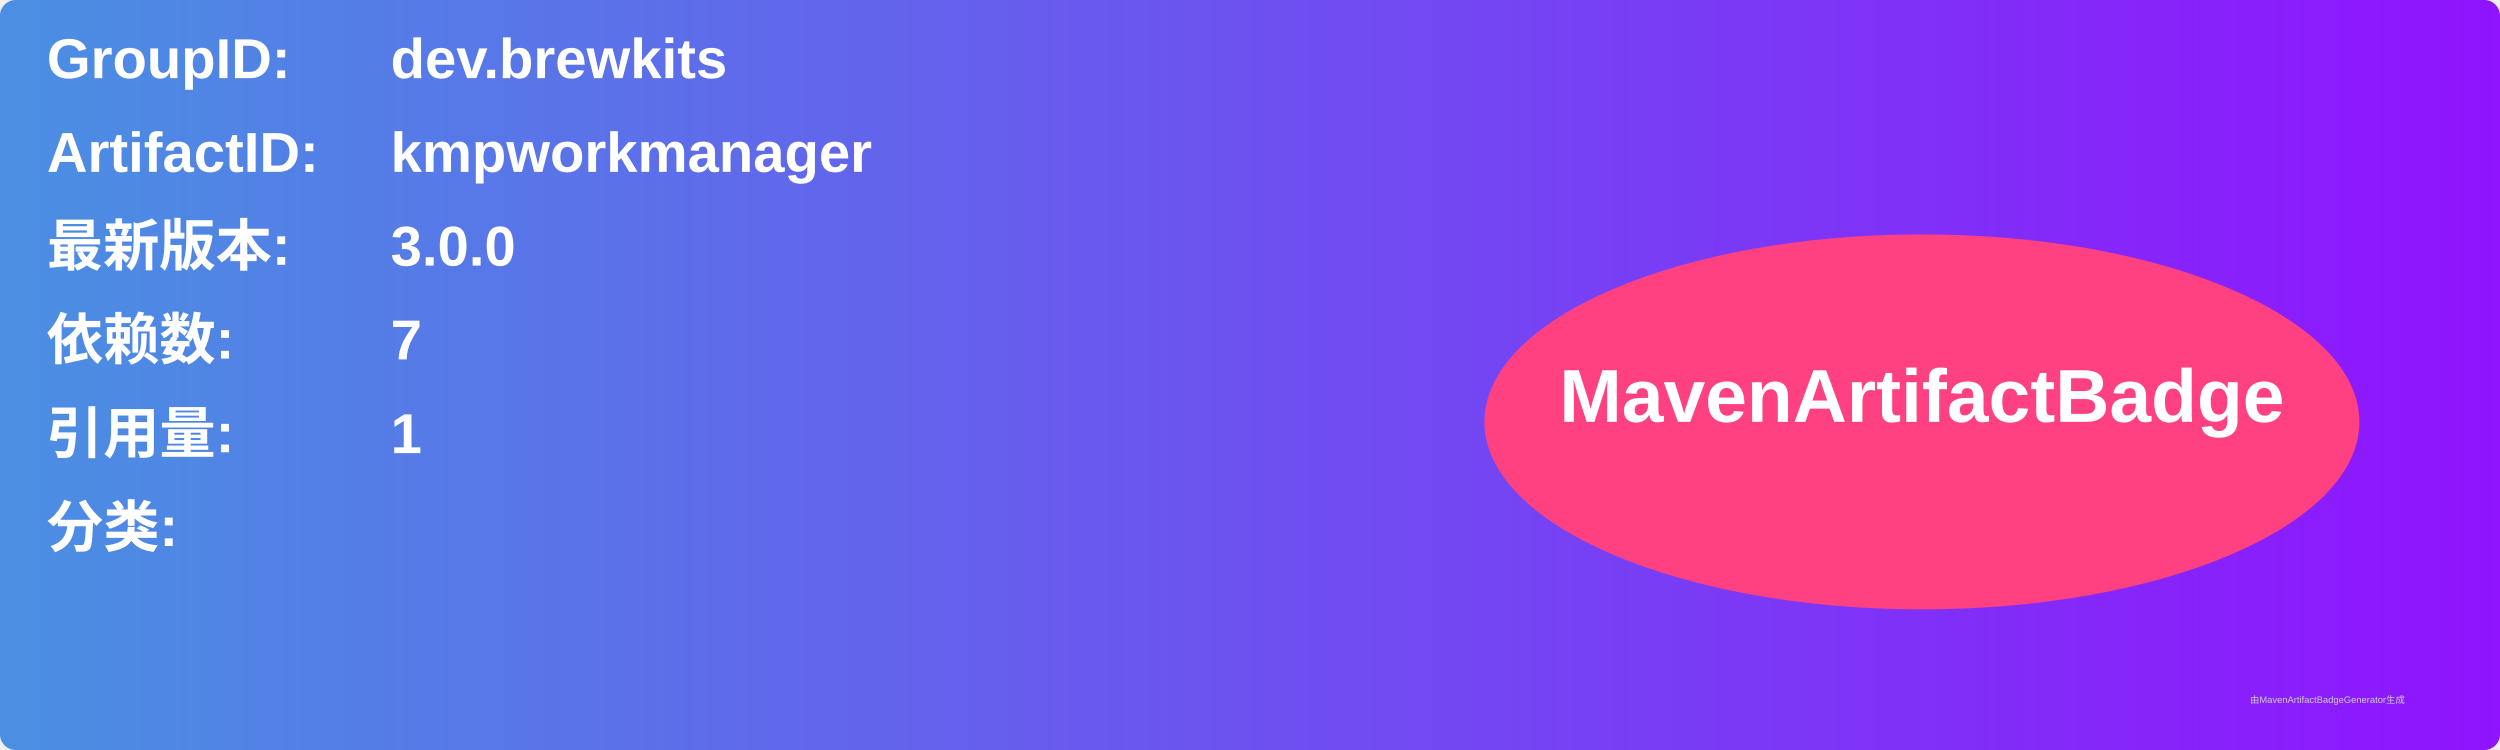
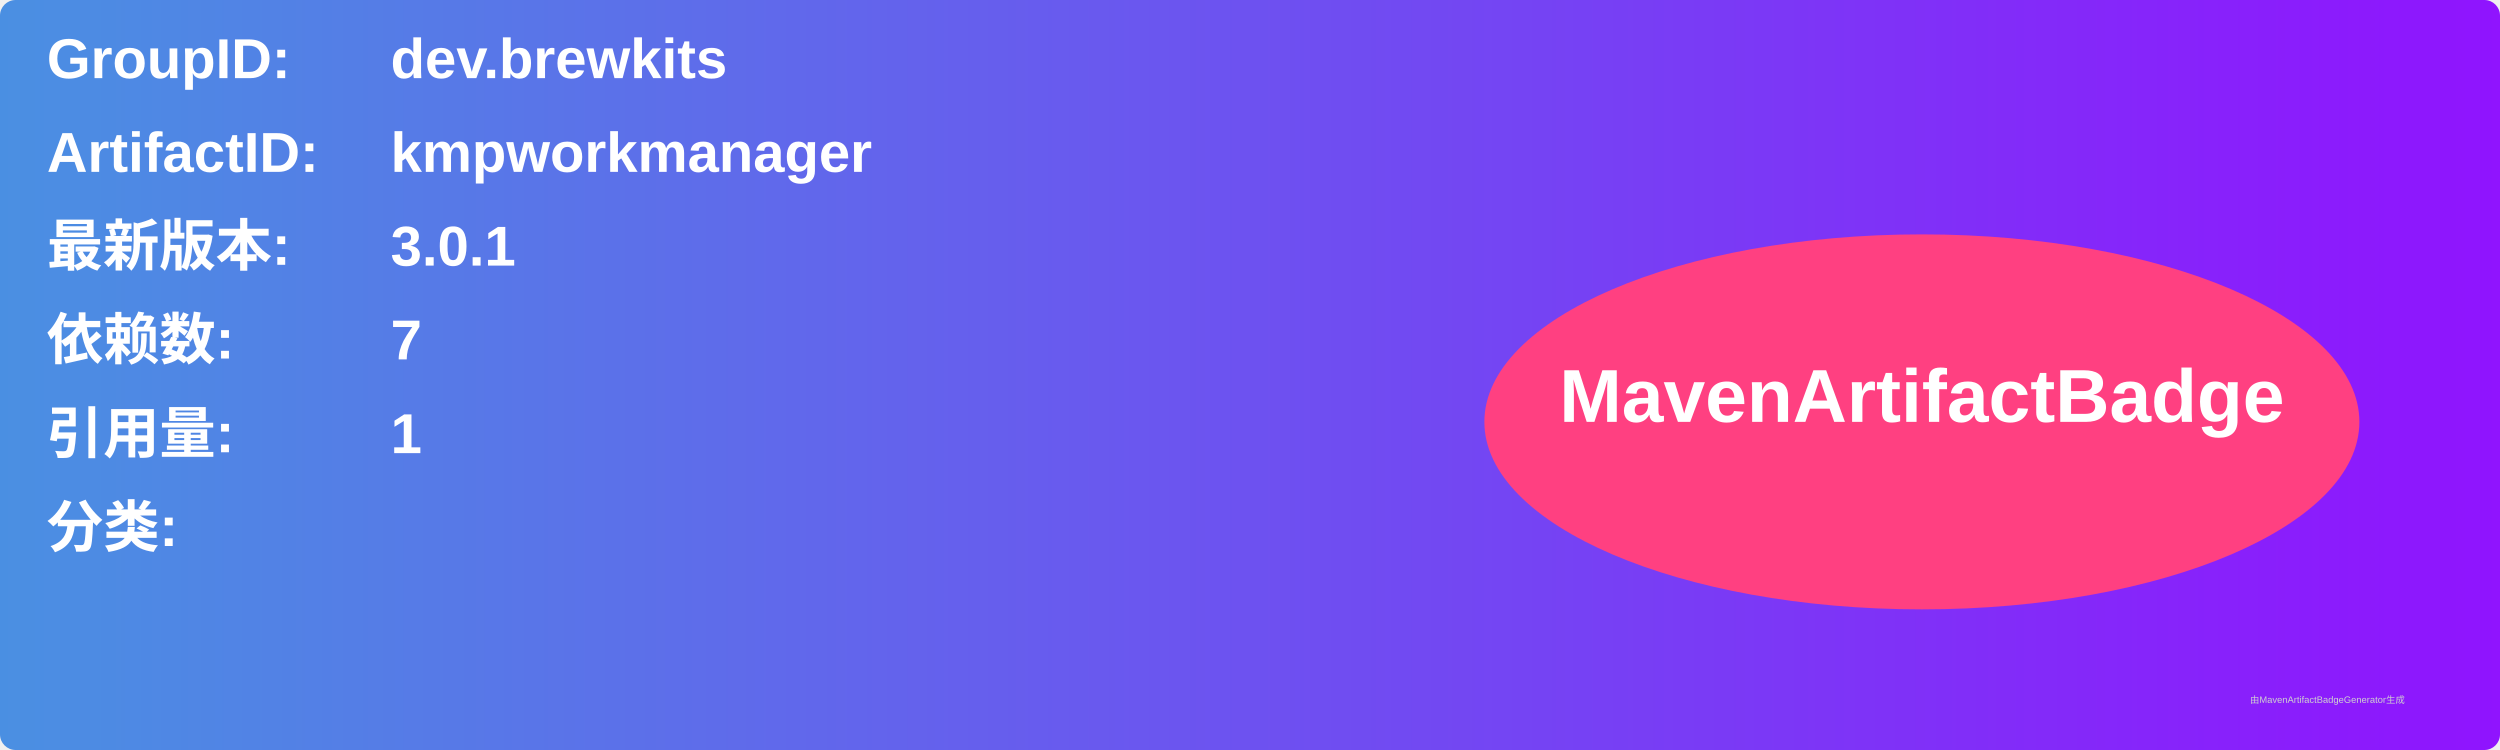
<svg xmlns="http://www.w3.org/2000/svg" width="800" height="240" viewBox="0 0 800 240">
  <linearGradient id="grad" x1="0%" y1="0%" x2="100%" y2="0%">
    <stop offset="0%" stop-color="#4a90e2" />
    <stop offset="100%" stop-color="#9013fe" />
  </linearGradient>
  <rect width="100%" height="100%" rx="5" ry="5" fill="url(#grad)" />
  <g transform="translate(15, 15)">
    <text x="0" y="10" font-family="Arial" font-size="18" fill="white" font-weight="bold" width="260">GroupID:</text>
    <text x="110" y="10" font-family="Arial" font-size="18" fill="white" font-weight="bold" width="460">dev.brewkits</text>
    <text x="0" y="40" font-family="Arial" font-size="18" fill="white" font-weight="bold" width="260">ArtifactID:</text>
    <text x="110" y="40" font-family="Arial" font-size="18" fill="white" font-weight="bold" width="460">kmpworkmanager</text>
    <text x="0" y="70" font-family="Arial" font-size="18" fill="white" font-weight="bold">最新版本:</text>
    <text x="110" y="70" font-family="Arial" font-size="18" fill="white" font-weight="bold">
-       <tspan font-weight="bold">3.0.0</tspan>
+       <tspan font-weight="bold">3.0.1</tspan>
    </text>
    <text x="0" y="100" font-family="Arial" font-size="18" fill="white" font-weight="bold">依赖数: </text>
    <text x="110" y="100" font-family="Arial" font-size="18" fill="white">
      <tspan font-weight="bold">7</tspan>
    </text>
    <text x="0" y="130" font-family="Arial" font-size="18" fill="white" font-weight="bold">引用量: </text>
    <text x="110" y="130" font-family="Arial" font-size="18" fill="white">
      <tspan font-weight="bold">1</tspan>
    </text>
    <text x="0" y="160" font-family="Arial" font-size="18" fill="white" font-weight="bold">分类:</text>
    <text x="10" y="190" font-family="Arial" font-size="10" fill="white">
      <tspan font-weight="bold" />
    </text>
    <ellipse cx="600" cy="120" rx="140" ry="60" fill="#ff4081" />
    <text x="600" y="120" text-anchor="middle" font-family="Arial" font-size="24" fill="white" font-weight="bold">MavenArtifactBadge</text>
  </g>
  <text x="720" y="225" font-family="Arial" font-size="3" fill="#d0d0d0">由MavenArtifactBadgeGenerator生成</text>
</svg>
